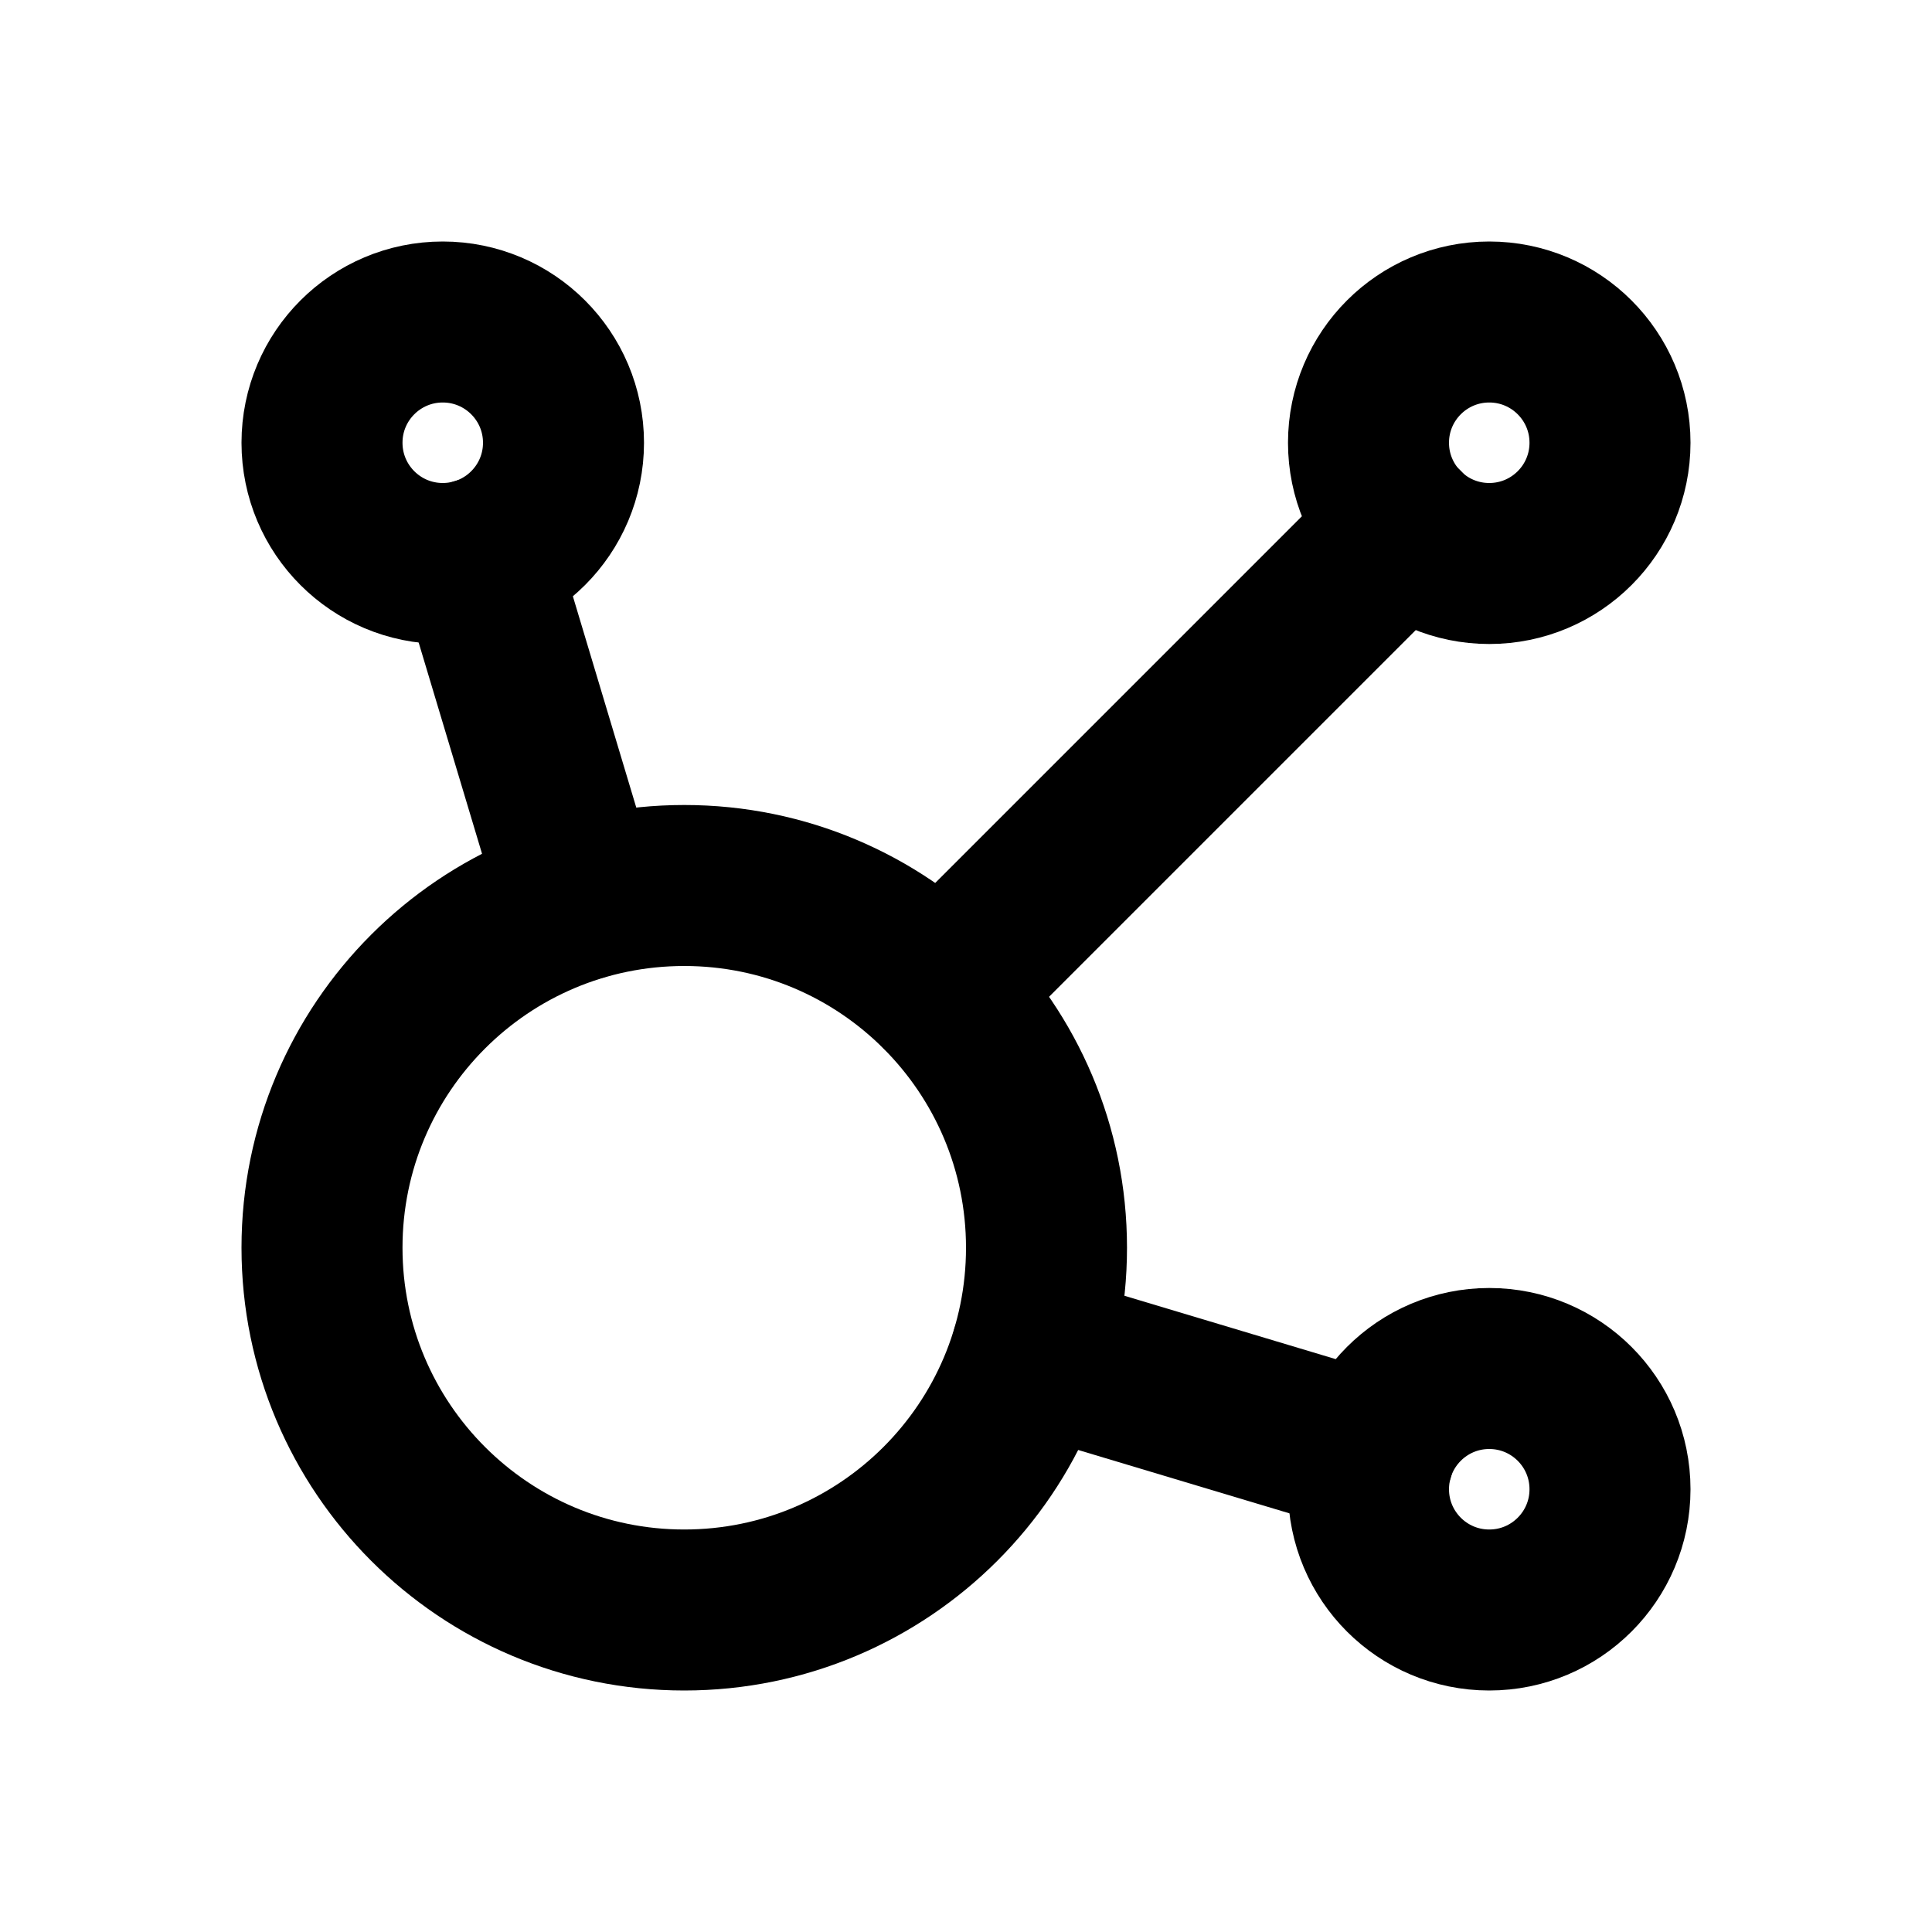
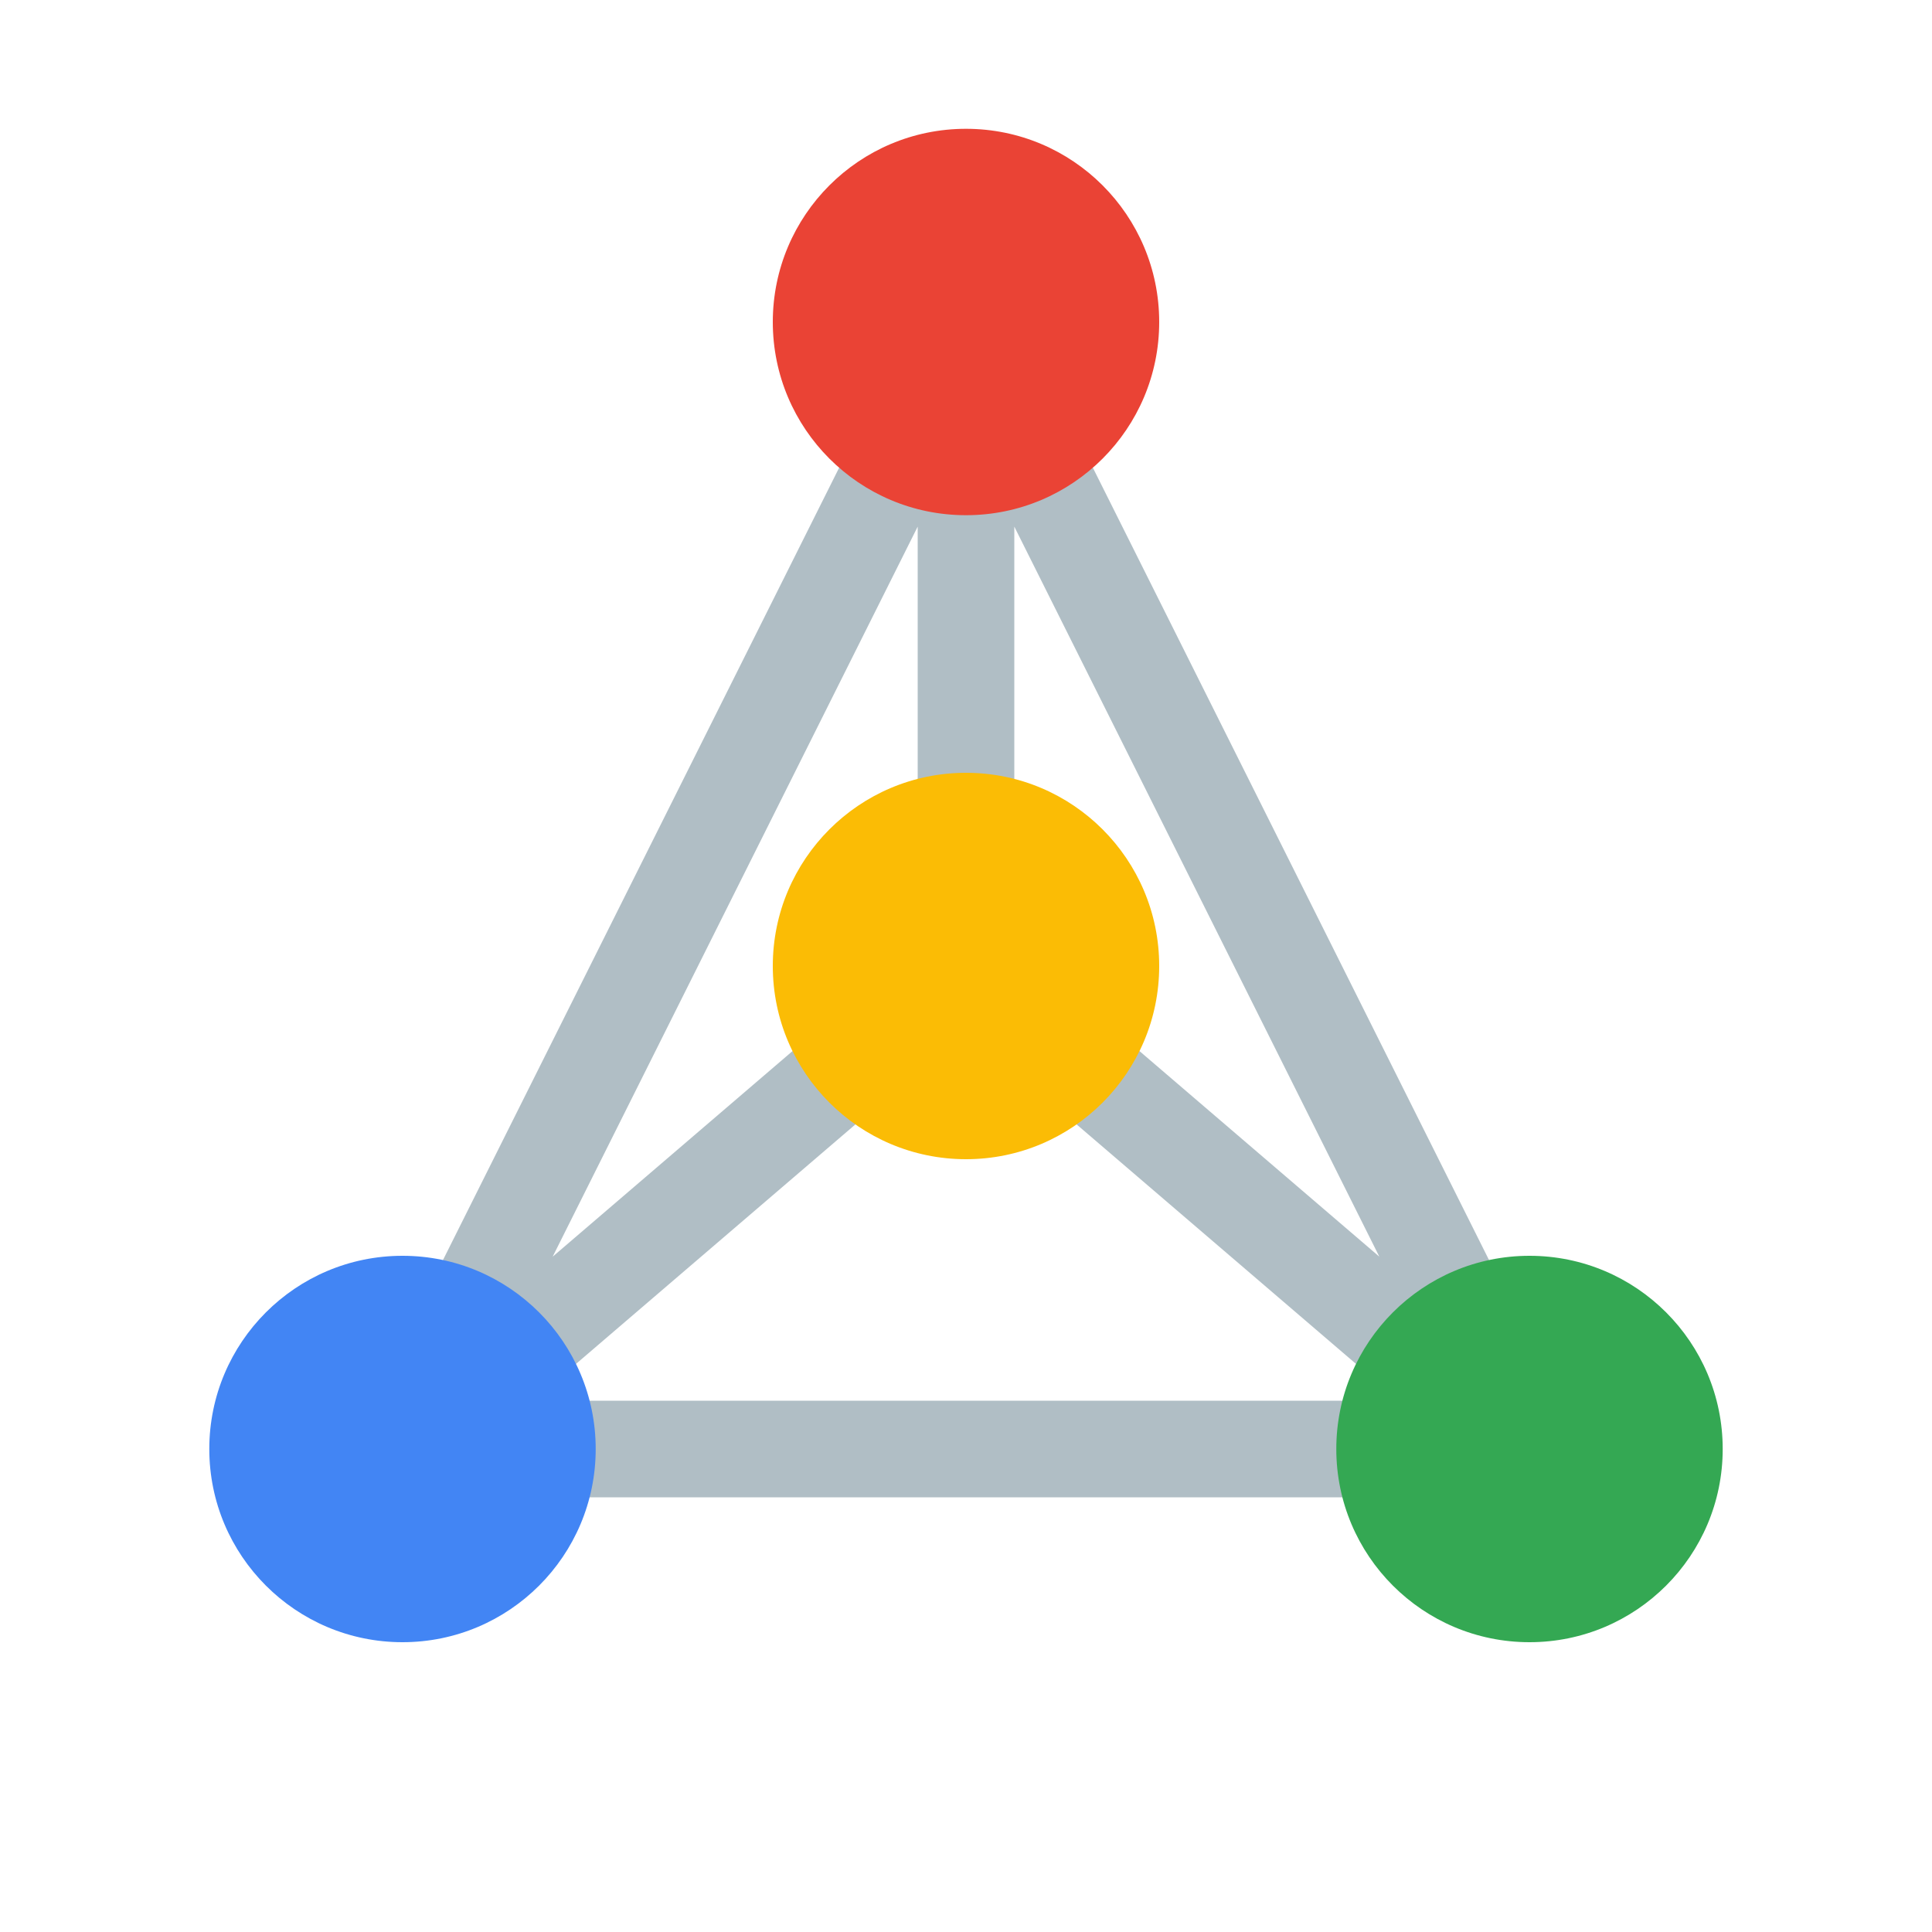
- <svg xmlns="http://www.w3.org/2000/svg" width="24" height="24" viewBox="0 0 24 24" fill="none" stroke="currentColor" stroke-width="2" stroke-linecap="round" stroke-linejoin="round" class="icon icon-tabler icons-tabler-outline icon-tabler-affiliate">
-   <path stroke="none" d="M0 0h24v24H0z" fill="none" />
-   <path d="M5.931 6.936l1.275 4.249m5.607 5.609l4.251 1.275" />
-   <path d="M11.683 12.317l5.759 -5.759" />
-   <path d="M5.5 5.5m-1.5 0a1.5 1.5 0 1 0 3 0a1.5 1.5 0 1 0 -3 0" />
-   <path d="M18.5 5.5m-1.5 0a1.5 1.5 0 1 0 3 0a1.5 1.5 0 1 0 -3 0" />
-   <path d="M18.5 18.5m-1.5 0a1.5 1.5 0 1 0 3 0a1.5 1.5 0 1 0 -3 0" />
-   <path d="M8.5 15.5m-4.5 0a4.5 4.5 0 1 0 9 0a4.5 4.5 0 1 0 -9 0" />
+ <svg xmlns="http://www.w3.org/2000/svg" width="24" height="24" viewBox="0 0 24 24">
+   <path d="M12 4 L5 18 M12 4 L19 18 M5 18 L19 18 M12 4 L12 12 M5 18 L12 12 M19 18 L12 12" stroke="#b0bec5" stroke-width="1.2" fill="none" />
+   <circle cx="12" cy="12" r="2.4" fill="#fbbc05" />
+   <circle cx="12" cy="4" r="2.4" fill="#ea4335" />
+   <circle cx="5" cy="18" r="2.4" fill="#4285f4" />
+   <circle cx="19" cy="18" r="2.4" fill="#34a853" />
</svg>
